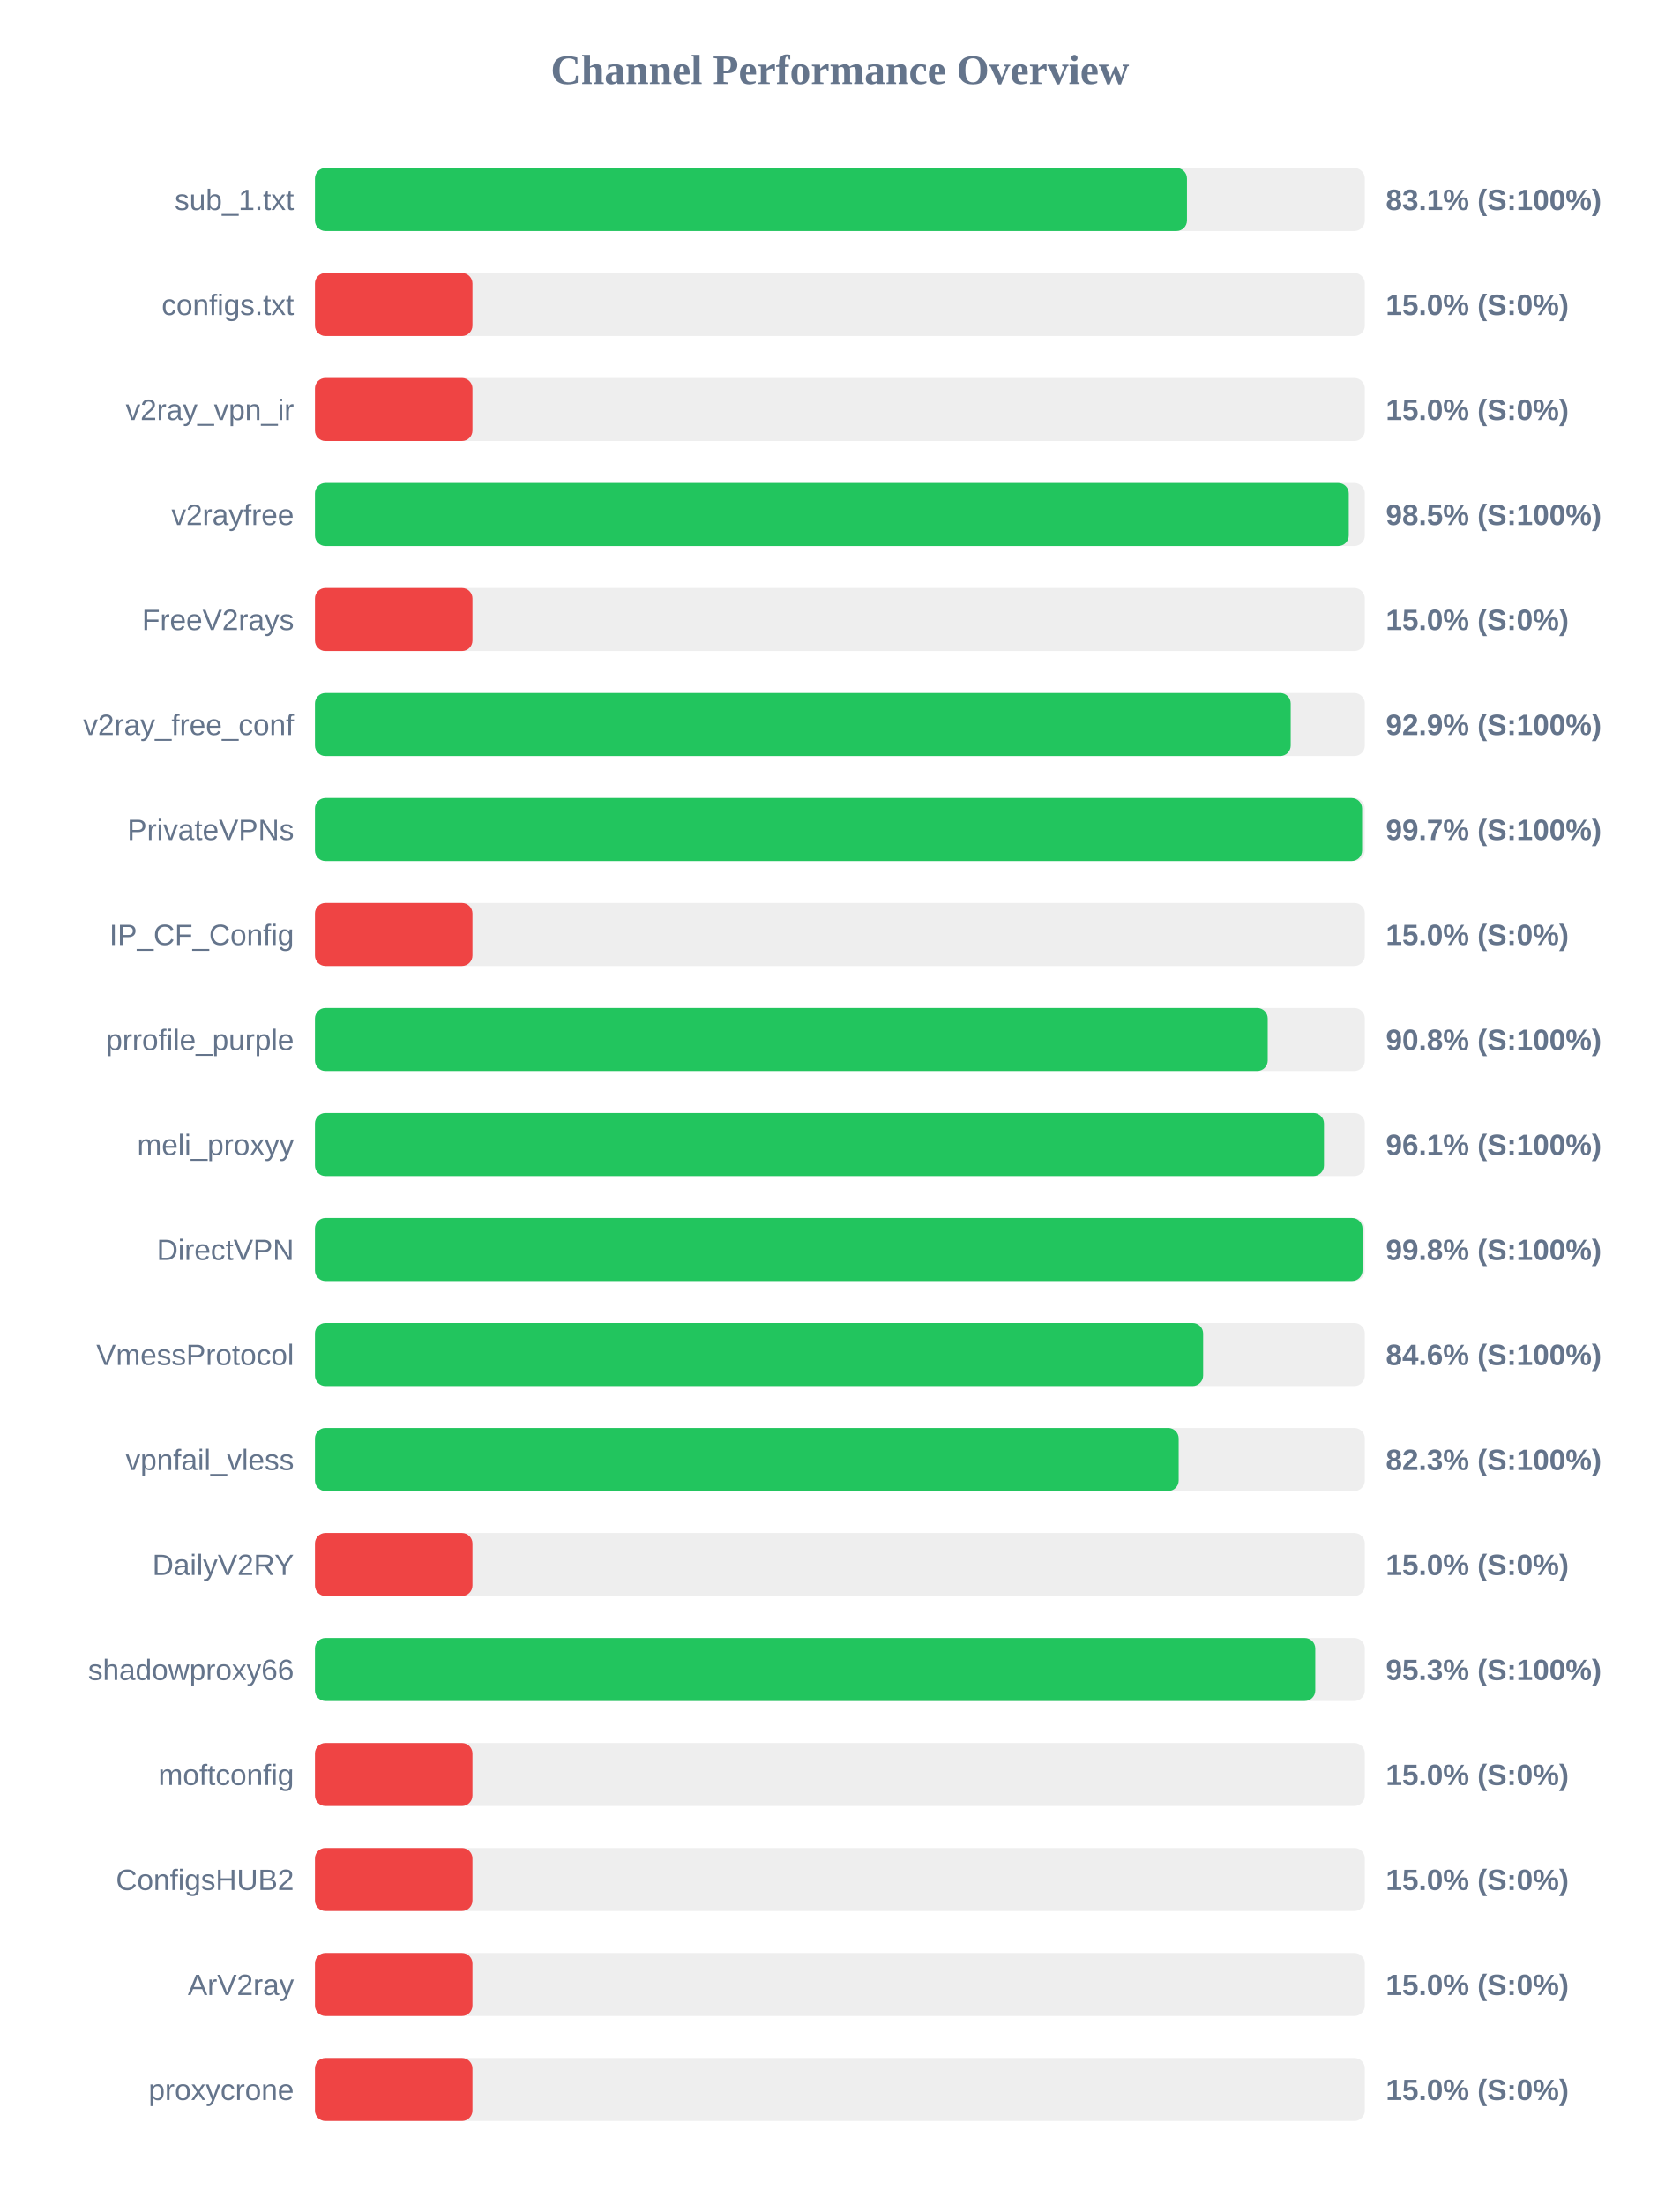
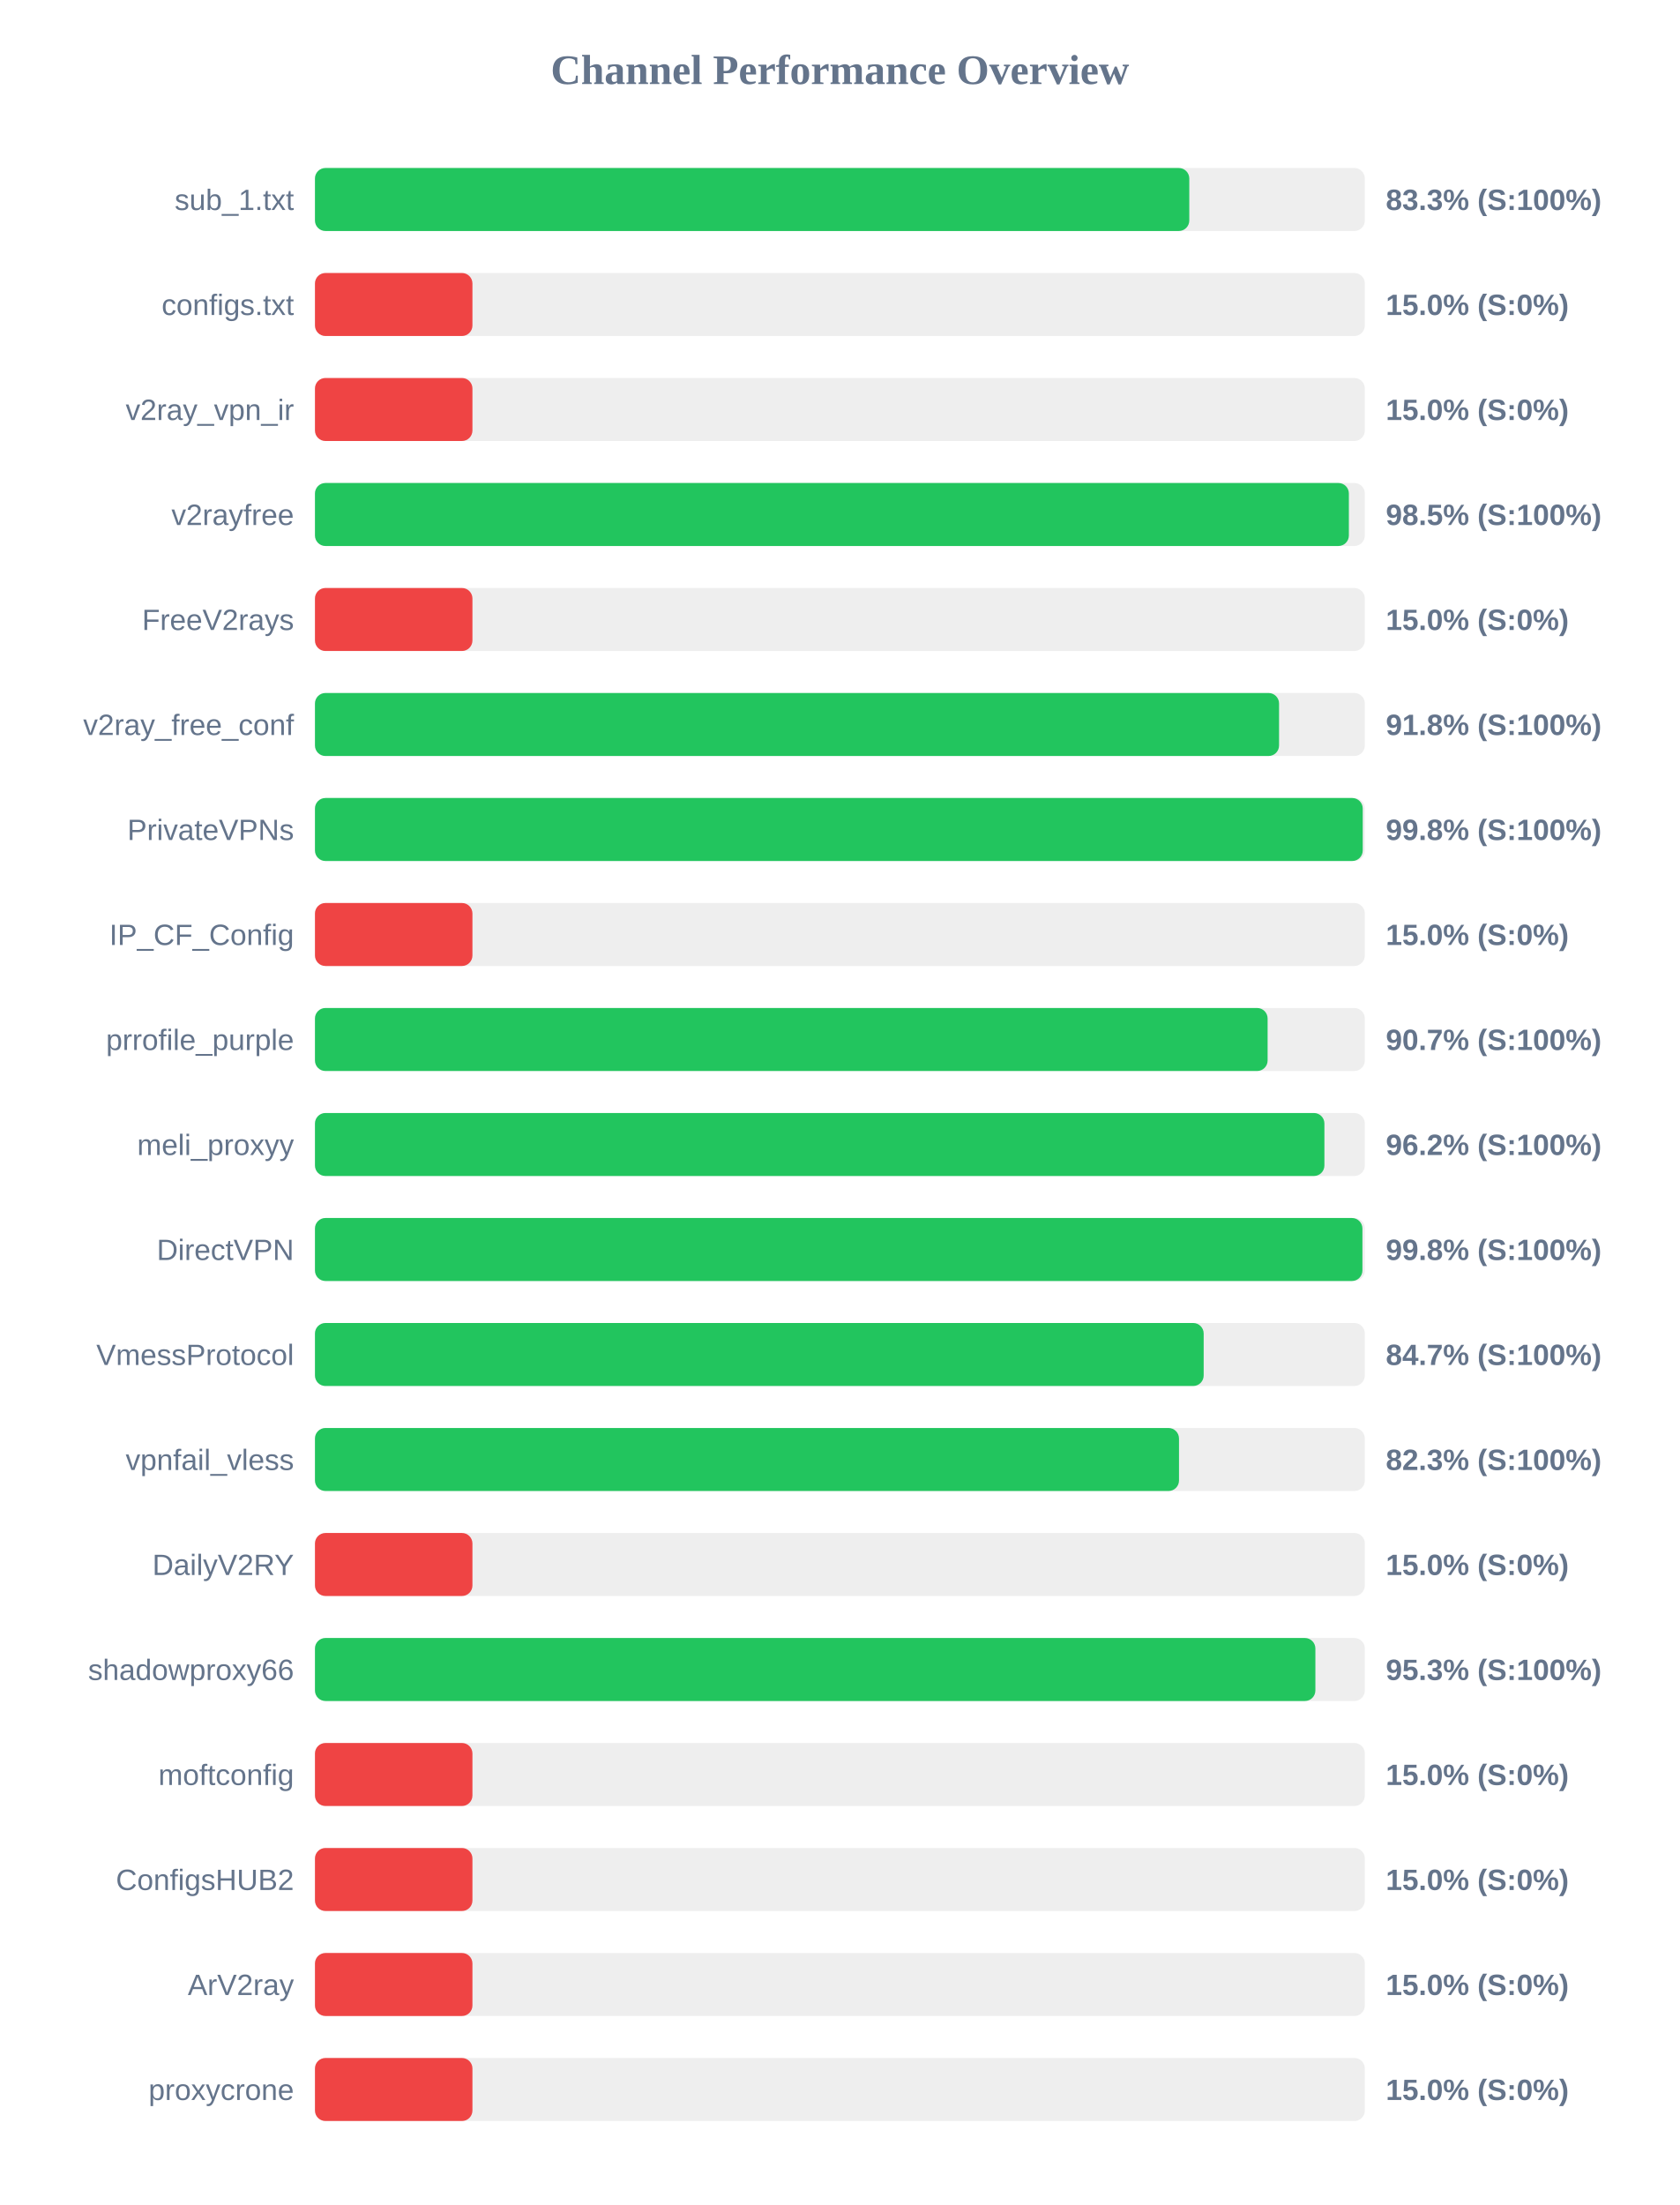
<svg xmlns="http://www.w3.org/2000/svg" width="800" height="1050" version="1.1">
  <style>
        .row { font: 14px Arial; fill: #64748b; }
        .score { font: bold 14px Arial; fill: #64748b; }
    </style>
  <text x="400" y="40" text-anchor="middle" font-size="20px" font-weight="bold" fill="#64748b">Channel Performance Overview</text>
  <rect x="150" y="80" width="500" height="30" fill="#eee" rx="5" />
-   <rect x="150" y="80" width="415.3" height="30" fill="#22c55e" rx="5" />
+   <rect x="150" y="80" width="416.4" height="30" fill="#22c55e" rx="5" />
  <text x="140" y="100" text-anchor="end" class="row">sub_1.txt</text>
-   <text x="660" y="100" text-anchor="start" class="score">83.1% (S:100%)</text>
+   <text x="660" y="100" text-anchor="start" class="score">83.3% (S:100%)</text>
  <rect x="150" y="130" width="500" height="30" fill="#eee" rx="5" />
  <rect x="150" y="130" width="75.0" height="30" fill="#ef4444" rx="5" />
  <text x="140" y="150" text-anchor="end" class="row">configs.txt</text>
  <text x="660" y="150" text-anchor="start" class="score">15.0% (S:0%)</text>
  <rect x="150" y="180" width="500" height="30" fill="#eee" rx="5" />
  <rect x="150" y="180" width="75.0" height="30" fill="#ef4444" rx="5" />
  <text x="140" y="200" text-anchor="end" class="row">v2ray_vpn_ir</text>
  <text x="660" y="200" text-anchor="start" class="score">15.0% (S:0%)</text>
  <rect x="150" y="230" width="500" height="30" fill="#eee" rx="5" />
-   <rect x="150" y="230" width="492.35" height="30" fill="#22c55e" rx="5" />
+   <rect x="150" y="230" width="492.4" height="30" fill="#22c55e" rx="5" />
  <text x="140" y="250" text-anchor="end" class="row">v2rayfree</text>
  <text x="660" y="250" text-anchor="start" class="score">98.5% (S:100%)</text>
  <rect x="150" y="280" width="500" height="30" fill="#eee" rx="5" />
  <rect x="150" y="280" width="75.0" height="30" fill="#ef4444" rx="5" />
  <text x="140" y="300" text-anchor="end" class="row">FreeV2rays</text>
  <text x="660" y="300" text-anchor="start" class="score">15.0% (S:0%)</text>
  <rect x="150" y="330" width="500" height="30" fill="#eee" rx="5" />
-   <rect x="150" y="330" width="464.7" height="30" fill="#22c55e" rx="5" />
+   <rect x="150" y="330" width="459.15" height="30" fill="#22c55e" rx="5" />
  <text x="140" y="350" text-anchor="end" class="row">v2ray_free_conf</text>
-   <text x="660" y="350" text-anchor="start" class="score">92.9% (S:100%)</text>
+   <text x="660" y="350" text-anchor="start" class="score">91.8% (S:100%)</text>
  <rect x="150" y="380" width="500" height="30" fill="#eee" rx="5" />
-   <rect x="150" y="380" width="498.7" height="30" fill="#22c55e" rx="5" />
+   <rect x="150" y="380" width="499.0" height="30" fill="#22c55e" rx="5" />
  <text x="140" y="400" text-anchor="end" class="row">PrivateVPNs</text>
-   <text x="660" y="400" text-anchor="start" class="score">99.7% (S:100%)</text>
+   <text x="660" y="400" text-anchor="start" class="score">99.8% (S:100%)</text>
  <rect x="150" y="430" width="500" height="30" fill="#eee" rx="5" />
  <rect x="150" y="430" width="75.0" height="30" fill="#ef4444" rx="5" />
  <text x="140" y="450" text-anchor="end" class="row">IP_CF_Config</text>
  <text x="660" y="450" text-anchor="start" class="score">15.0% (S:0%)</text>
  <rect x="150" y="480" width="500" height="30" fill="#eee" rx="5" />
-   <rect x="150" y="480" width="453.75" height="30" fill="#22c55e" rx="5" />
+   <rect x="150" y="480" width="453.7" height="30" fill="#22c55e" rx="5" />
  <text x="140" y="500" text-anchor="end" class="row">prrofile_purple</text>
-   <text x="660" y="500" text-anchor="start" class="score">90.8% (S:100%)</text>
+   <text x="660" y="500" text-anchor="start" class="score">90.7% (S:100%)</text>
  <rect x="150" y="530" width="500" height="30" fill="#eee" rx="5" />
-   <rect x="150" y="530" width="480.55" height="30" fill="#22c55e" rx="5" />
+   <rect x="150" y="530" width="480.75" height="30" fill="#22c55e" rx="5" />
  <text x="140" y="550" text-anchor="end" class="row">meli_proxyy</text>
-   <text x="660" y="550" text-anchor="start" class="score">96.1% (S:100%)</text>
+   <text x="660" y="550" text-anchor="start" class="score">96.2% (S:100%)</text>
  <rect x="150" y="580" width="500" height="30" fill="#eee" rx="5" />
-   <rect x="150" y="580" width="498.9" height="30" fill="#22c55e" rx="5" />
+   <rect x="150" y="580" width="498.85" height="30" fill="#22c55e" rx="5" />
  <text x="140" y="600" text-anchor="end" class="row">DirectVPN</text>
  <text x="660" y="600" text-anchor="start" class="score">99.8% (S:100%)</text>
  <rect x="150" y="630" width="500" height="30" fill="#eee" rx="5" />
-   <rect x="150" y="630" width="423.0" height="30" fill="#22c55e" rx="5" />
+   <rect x="150" y="630" width="423.25" height="30" fill="#22c55e" rx="5" />
  <text x="140" y="650" text-anchor="end" class="row">VmessProtocol</text>
-   <text x="660" y="650" text-anchor="start" class="score">84.6% (S:100%)</text>
+   <text x="660" y="650" text-anchor="start" class="score">84.7% (S:100%)</text>
  <rect x="150" y="680" width="500" height="30" fill="#eee" rx="5" />
-   <rect x="150" y="680" width="411.35" height="30" fill="#22c55e" rx="5" />
+   <rect x="150" y="680" width="411.5" height="30" fill="#22c55e" rx="5" />
  <text x="140" y="700" text-anchor="end" class="row">vpnfail_vless</text>
  <text x="660" y="700" text-anchor="start" class="score">82.3% (S:100%)</text>
  <rect x="150" y="730" width="500" height="30" fill="#eee" rx="5" />
  <rect x="150" y="730" width="75.0" height="30" fill="#ef4444" rx="5" />
  <text x="140" y="750" text-anchor="end" class="row">DailyV2RY</text>
  <text x="660" y="750" text-anchor="start" class="score">15.0% (S:0%)</text>
  <rect x="150" y="780" width="500" height="30" fill="#eee" rx="5" />
-   <rect x="150" y="780" width="476.4" height="30" fill="#22c55e" rx="5" />
+   <rect x="150" y="780" width="476.45" height="30" fill="#22c55e" rx="5" />
  <text x="140" y="800" text-anchor="end" class="row">shadowproxy66</text>
  <text x="660" y="800" text-anchor="start" class="score">95.3% (S:100%)</text>
  <rect x="150" y="830" width="500" height="30" fill="#eee" rx="5" />
  <rect x="150" y="830" width="75.0" height="30" fill="#ef4444" rx="5" />
  <text x="140" y="850" text-anchor="end" class="row">moftconfig</text>
  <text x="660" y="850" text-anchor="start" class="score">15.0% (S:0%)</text>
  <rect x="150" y="880" width="500" height="30" fill="#eee" rx="5" />
  <rect x="150" y="880" width="75.0" height="30" fill="#ef4444" rx="5" />
  <text x="140" y="900" text-anchor="end" class="row">ConfigsHUB2</text>
  <text x="660" y="900" text-anchor="start" class="score">15.0% (S:0%)</text>
  <rect x="150" y="930" width="500" height="30" fill="#eee" rx="5" />
  <rect x="150" y="930" width="75.0" height="30" fill="#ef4444" rx="5" />
  <text x="140" y="950" text-anchor="end" class="row">ArV2ray</text>
  <text x="660" y="950" text-anchor="start" class="score">15.0% (S:0%)</text>
  <rect x="150" y="980" width="500" height="30" fill="#eee" rx="5" />
  <rect x="150" y="980" width="75.0" height="30" fill="#ef4444" rx="5" />
  <text x="140" y="1000" text-anchor="end" class="row">proxycrone</text>
  <text x="660" y="1000" text-anchor="start" class="score">15.0% (S:0%)</text>
</svg>
